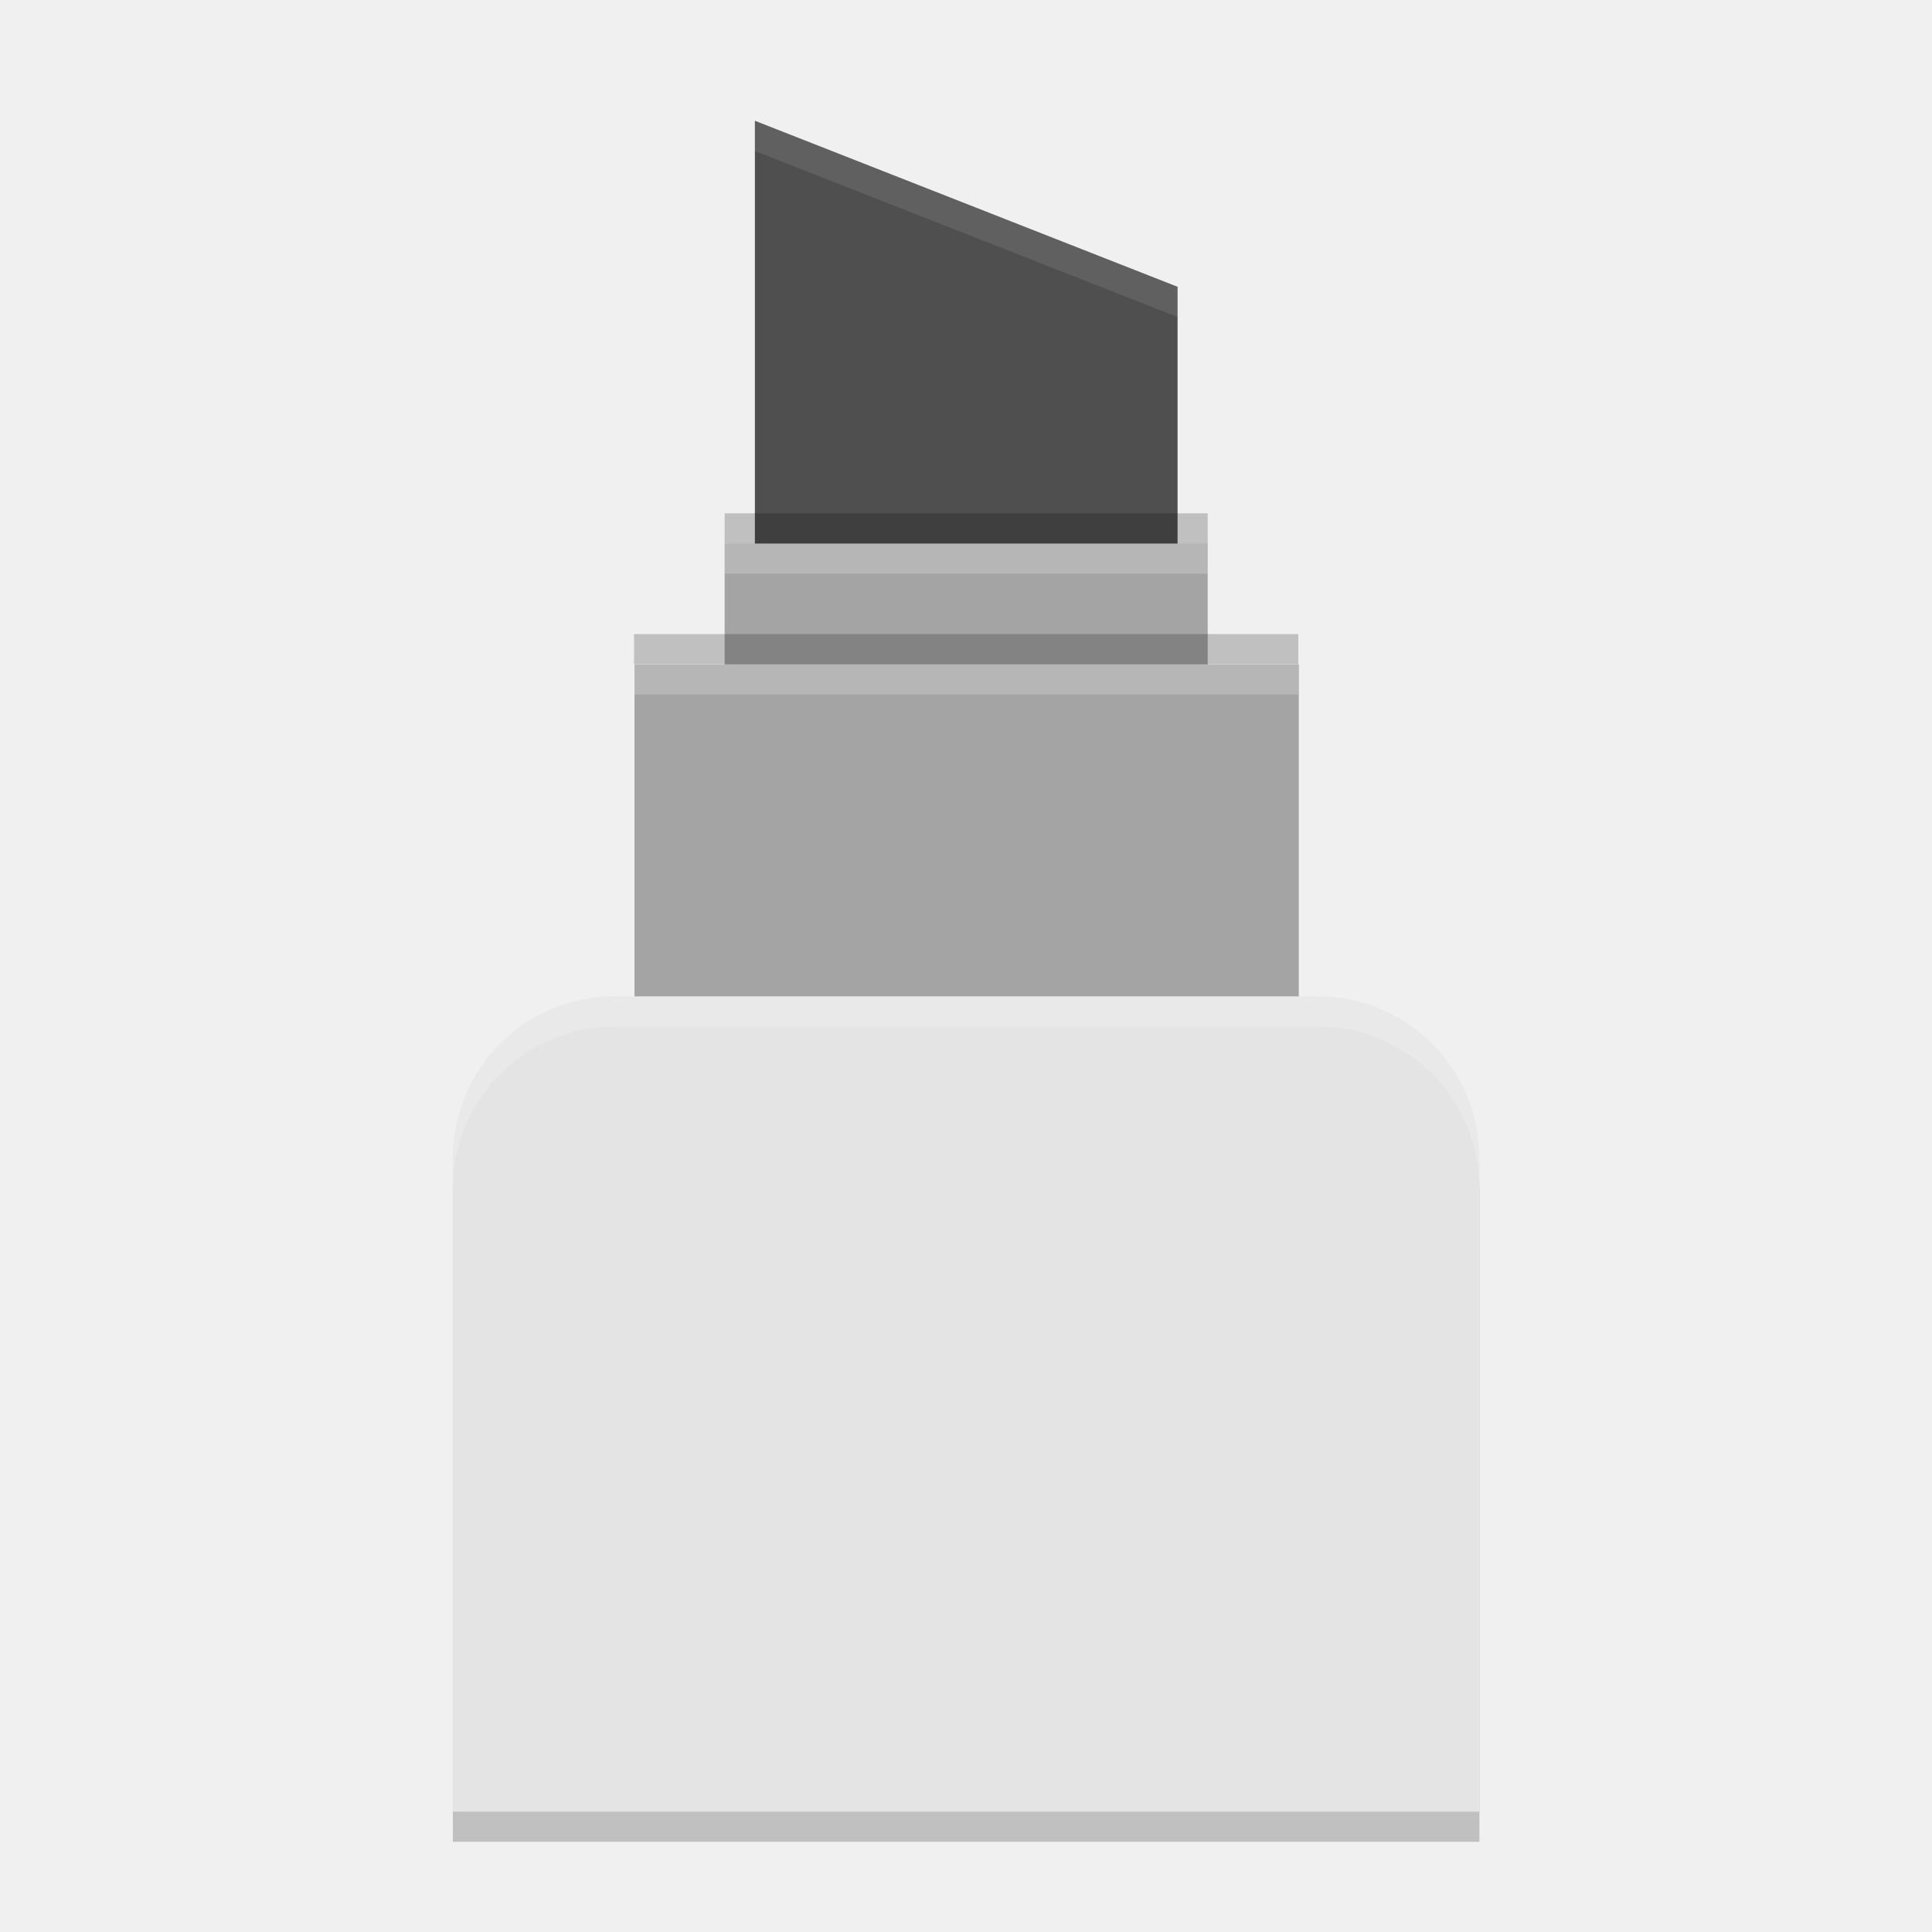
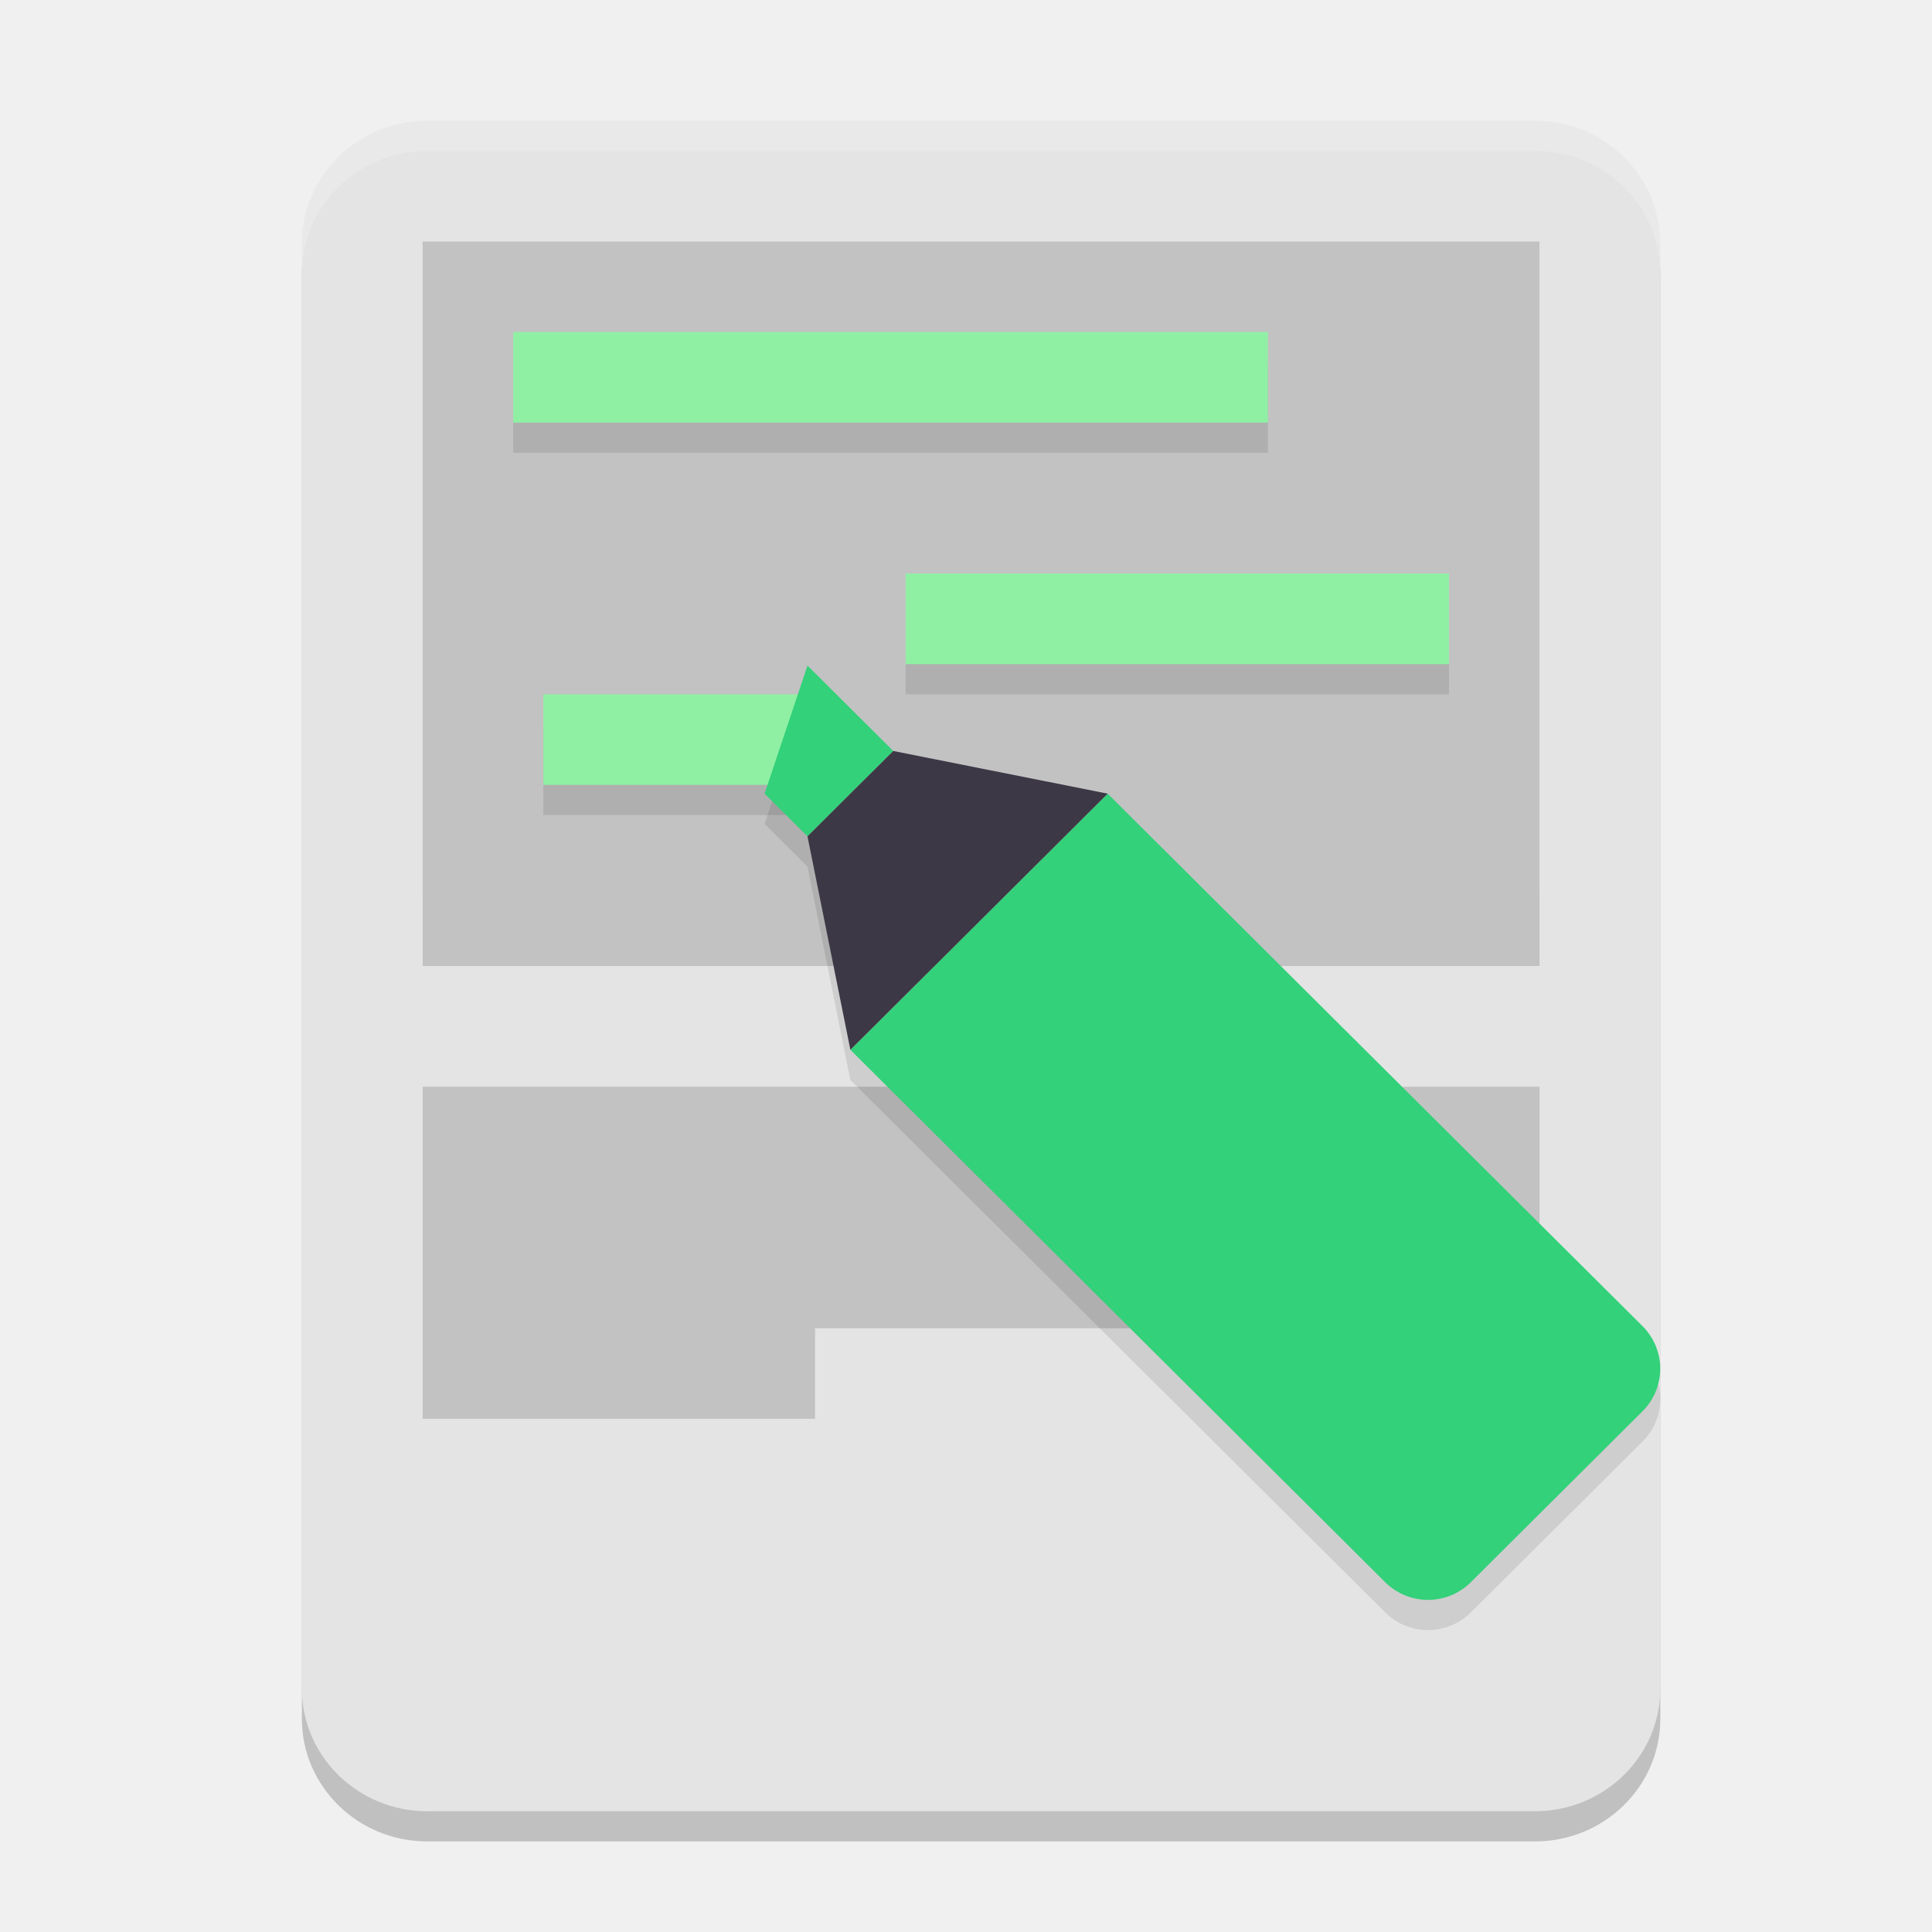
- <svg xmlns="http://www.w3.org/2000/svg" width="64" height="64" version="1.1" viewBox="0 0 16.93 16.93">
-   <g transform="translate(0,-280.0667)">
-     <path style="opacity:0.2;fill-rule:evenodd" d="m 5.385,289.062 c -0.785,0 -1.417,0.634 -1.417,1.421 l 0,5.723 8.996,0 0,-5.723 c 0,-0.787 -0.632,-1.421 -1.417,-1.421 l -6.163,0 z" />
-     <path style="fill:#4f4f4f" d="m 6.615,285.811 0,-4.686 3.704,1.455 0,3.307 z" />
-     <rect style="fill:#a4a4a4" width="4.233" height="1.852" x="6.35" y="284.83" />
-     <rect style="fill:#a4a4a4" width="5.821" height="6.615" x="5.56" y="285.89" />
-     <path style="fill:#e4e4e4;fill-rule:evenodd" d="m 5.385,288.798 c -0.785,0 -1.417,0.634 -1.417,1.421 l 0,5.723 8.996,0 0,-5.723 c 0,-0.787 -0.632,-1.421 -1.417,-1.421 l -6.163,0 z" />
-     <path style="fill:#ffffff;opacity:0.1" transform="matrix(0.2645833,0,0,0.2645833,0,280.0667)" d="M 25 4 L 25 5 L 39 10.5 L 39 9.5 L 25 4 z" />
-     <path style="fill:#ffffff;opacity:0.2" transform="matrix(0.2645833,0,0,0.2645833,0,280.0667)" d="M 24 18 L 24 19 L 40 19 L 40 18 L 24 18 z" />
-     <path style="fill:#ffffff;opacity:0.2" transform="matrix(0.2645833,0,0,0.2645833,0,280.0667)" d="M 21 22 L 21 23 L 43 23 L 43 22 L 21 22 z" />
-     <path style="opacity:0.2;fill:#ffffff;fill-rule:evenodd" transform="matrix(0.2645833,0,0,0.2645833,0,280.0667)" d="M 20.354 33 C 17.387 33 15 35.396 15 38.371 L 15 39.371 C 15 36.396 17.387 34 20.354 34 L 43.646 34 C 46.613 34 49 36.396 49 39.371 L 49 38.371 C 49 35.396 46.613 33 43.646 33 L 20.354 33 z" />
-     <path style="opacity:0.2" d="m 6.35,284.565 0,0.265 4.233,0 0,-0.265 -4.233,0 z" />
-     <path style="opacity:0.2" d="m 5.556,285.623 0,0.265 5.821,0 0,-0.265 -5.821,0 z" />
-   </g>
+ <svg xmlns="http://www.w3.org/2000/svg" width="64" height="64" version="1.1">
+   <rect style="opacity:0.2" width="45" height="56" x="10" y="5" rx="4.155" ry="4.063" />
+   <rect style="fill:#e4e4e4" width="45" height="56" x="10" y="4" rx="4.155" ry="4.063" />
+   <path style="opacity:0.15" d="m 14,8 10e-4,24 h 36.998 l -0.001,-24 z m 10e-4,28 0.001,11 H 27 v -3 h 24 v -8 z" />
+   <path style="opacity:0.1" d="m 17,12 v 3 h 25 v -3 z m 13,8 v 3 h 18 v -3 z m -12,4 v 3 h 9 v -3 z" />
+   <rect style="fill:#8ff0a4" width="25" height="3" x="17" y="11" />
+   <rect style="fill:#8ff0a4" width="9" height="3" x="18" y="23" />
+   <rect style="fill:#8ff0a4" width="18" height="3" x="30" y="19" />
+   <path style="opacity:0.1" d="m 26.748,23.049 -1.42,4.242 1.42,1.414 1.422,7.07 1.416,-1.408 -1.416,1.41 1.42,1.414 9.943,9.898 6.352,6.322 c 0.787,0.783 2.053,0.783 2.84,0 l 5.684,-5.656 c 0.787,-0.783 0.787,-2.045 0,-2.828 l -6.352,-6.322 -9.943,-9.9 -1.42,-1.414 h -0.002 l -7.102,-1.414 z" />
+   <path style="fill:#33d17a" d="m 36.693,26.291 -1.416,1.41 c -0.002,0.002 -0.003,0.002 -0.005,0.004 l -5.682,5.656 c -0.002,0.002 -0.002,0.003 -0.004,0.005 l -1.416,1.41 1.42,1.414 9.944,9.899 6.35,6.322 c 0.787,0.783 2.054,0.783 2.841,0 l 5.682,-5.657 c 0.787,-0.783 0.787,-2.045 0,-2.828 L 48.057,37.605 38.113,27.705 Z" />
+   <path style="fill:#33d17a" d="m 26.749,22.048 2.841,2.828 -2.841,2.828 -1.421,-1.414 z" />
+   <path style="fill:#3d3846" d="m 26.749,27.705 1.421,7.071 8.523,-8.485 -7.103,-1.414 z" />
+   <path style="opacity:0.2;fill:#ffffff" d="M 14.154 4 C 11.853 4 10 5.812 10 8.062 L 10 9.062 C 10 6.812 11.853 5 14.154 5 L 50.846 5 C 53.147 5 55 6.812 55 9.062 L 55 8.062 C 55 5.812 53.147 4 50.846 4 L 14.154 4 z" />
</svg>
